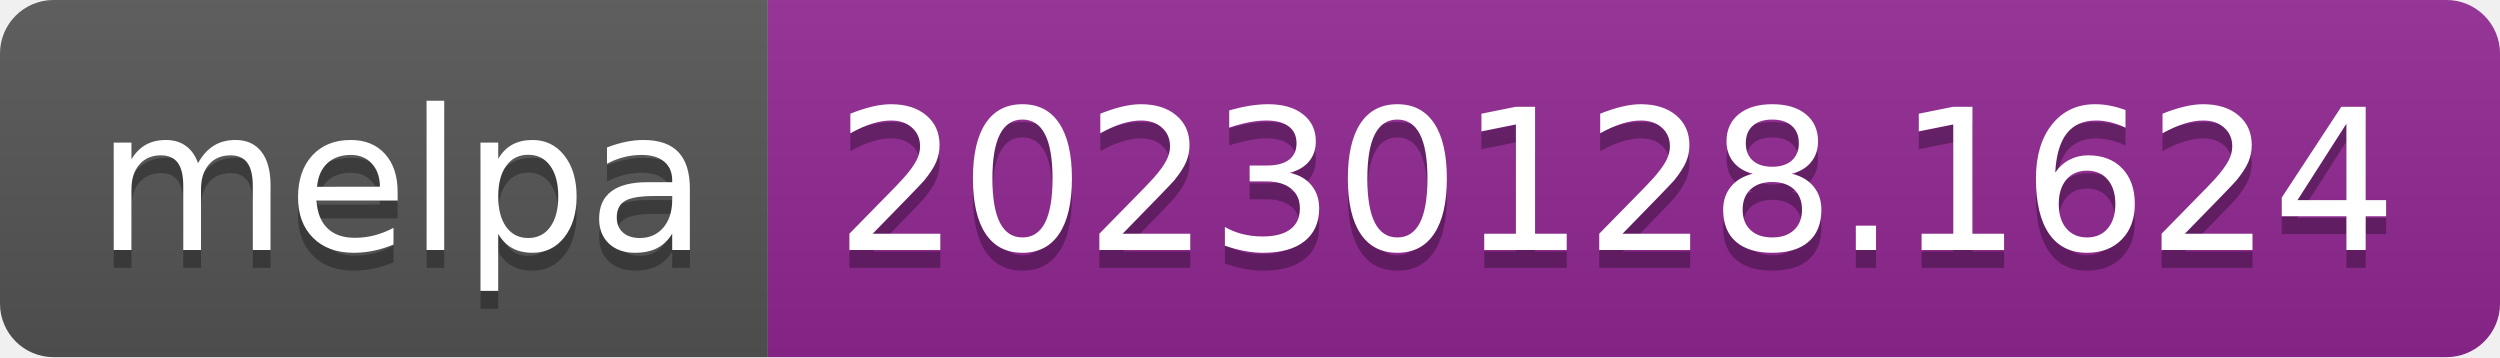
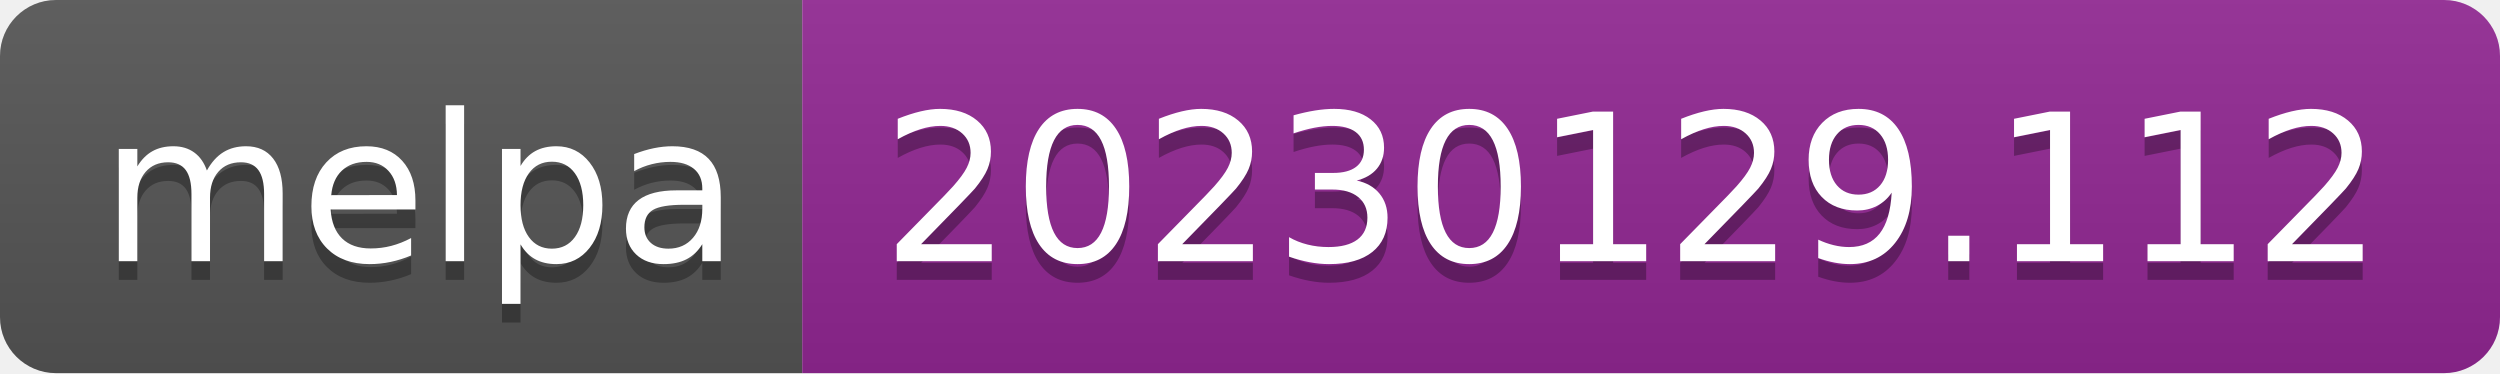
- <svg xmlns="http://www.w3.org/2000/svg" width="140" height="20" role="img" aria-label="melpa: 20230128.1624">
+ <svg xmlns="http://www.w3.org/2000/svg" width="134" height="20" role="img" aria-label="melpa: 20230129.112">
  <linearGradient id="s" x2="0" y2="100%">
    <stop offset="0" stop-color="#bbb" stop-opacity=".1" />
    <stop offset="1" stop-opacity=".1" />
  </linearGradient>
  <clipPath id="r">
-     <rect width="140" height="20" rx="3" fill="#fff" />
+     <rect width="134" height="20" rx="3" fill="#fff" />
  </clipPath>
  <g clip-path="url(#r)">
    <rect width="43" height="20" fill="#555" />
-     <rect x="43" width="97" height="20" fill="#922793" />
-     <rect width="140" height="20" fill="url(#s)" />
+     <rect x="43" width="91" height="20" fill="#922793" />
+     <rect width="134" height="20" fill="url(#s)" />
  </g>
  <g fill="#fff" text-anchor="middle" font-family="Verdana,Geneva,DejaVu Sans,sans-serif" text-rendering="geometricPrecision" font-size="110">
    <text aria-hidden="true" x="225" y="150" fill="#010101" fill-opacity=".3" transform="scale(.1)" textLength="330">melpa</text>
    <text x="225" y="140" transform="scale(.1)" fill="#fff" textLength="330">melpa</text>
-     <text aria-hidden="true" x="905" y="150" fill="#010101" fill-opacity=".3" transform="scale(.1)" textLength="870">20230128.1624</text>
-     <text x="905" y="140" transform="scale(.1)" fill="#fff" textLength="870">20230128.1624</text>
+     <text aria-hidden="true" x="875" y="150" fill="#010101" fill-opacity=".3" transform="scale(.1)" textLength="810">20230129.112</text>
+     <text x="875" y="140" transform="scale(.1)" fill="#fff" textLength="810">20230129.112</text>
  </g>
</svg>
